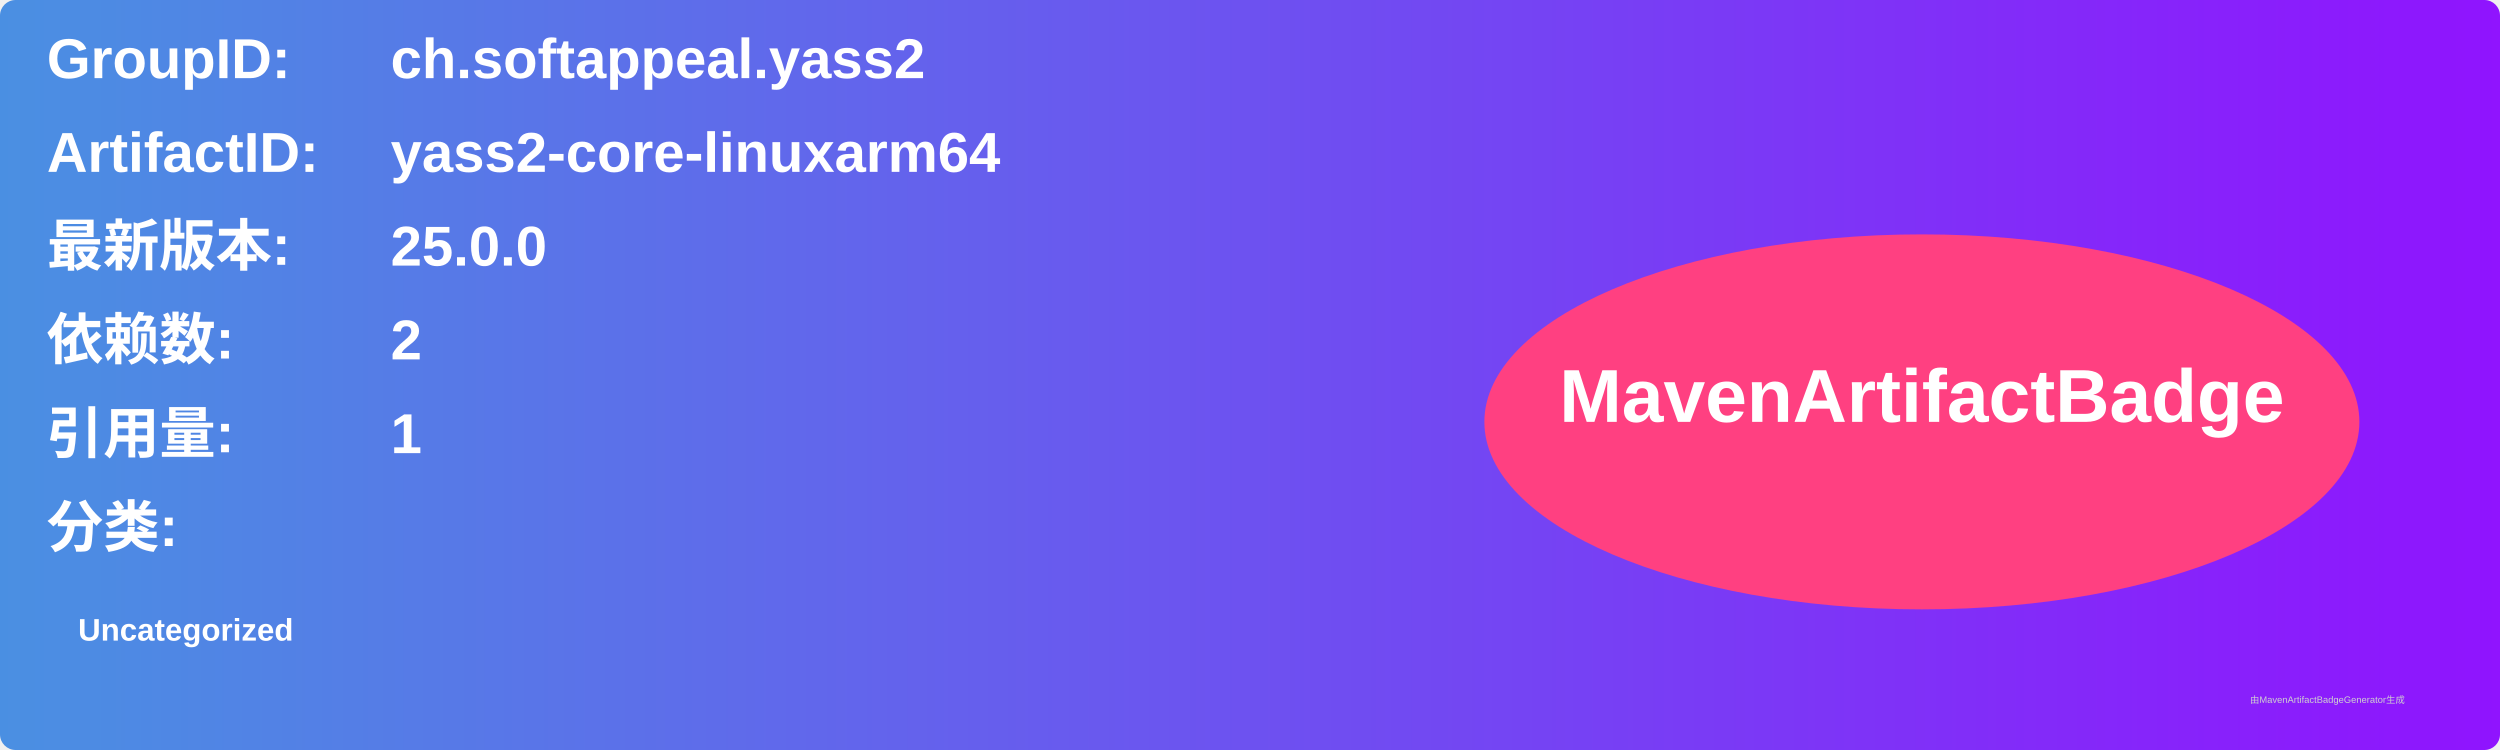
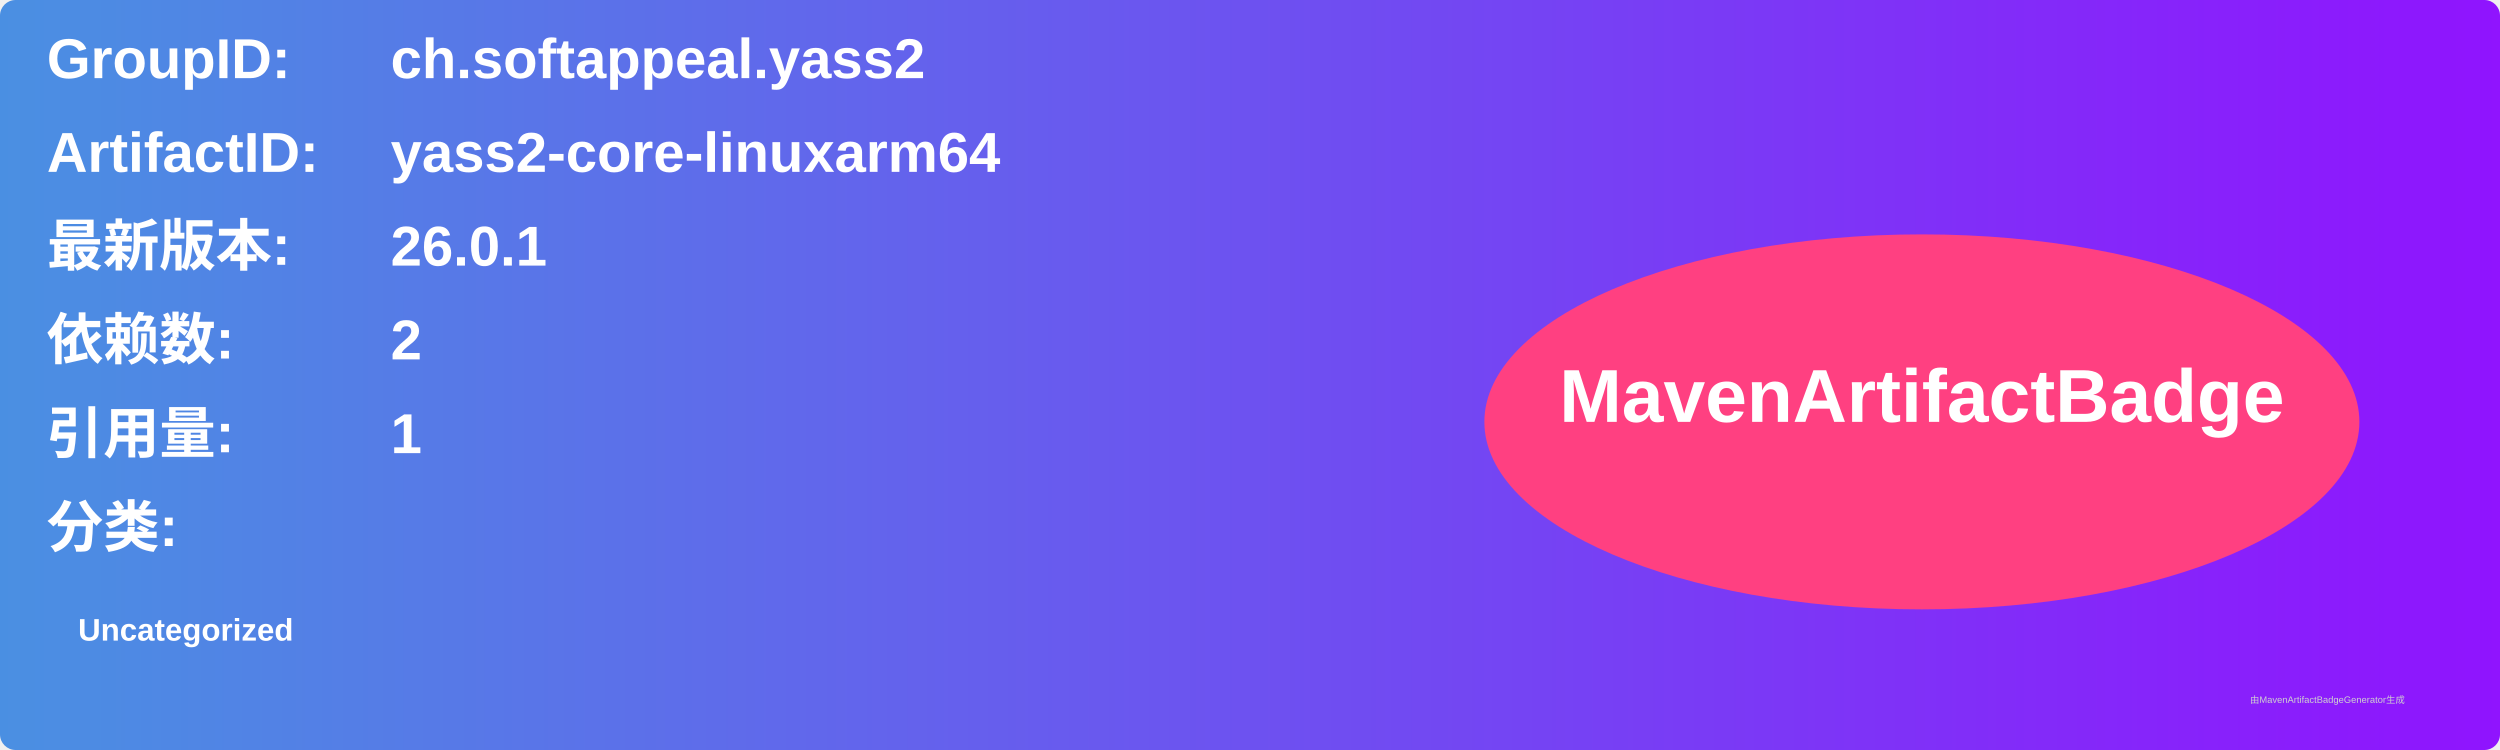
<svg xmlns="http://www.w3.org/2000/svg" width="800" height="240" viewBox="0 0 800 240">
  <linearGradient id="grad" x1="0%" y1="0%" x2="100%" y2="0%">
    <stop offset="0%" stop-color="#4a90e2" />
    <stop offset="100%" stop-color="#9013fe" />
  </linearGradient>
  <rect width="100%" height="100%" rx="5" ry="5" fill="url(#grad)" />
  <g transform="translate(15, 15)">
    <text x="0" y="10" font-family="Arial" font-size="18" fill="white" font-weight="bold" width="260">GroupID:</text>
    <text x="110" y="10" font-family="Arial" font-size="18" fill="white" font-weight="bold" width="460">ch.softappeal.yass2</text>
    <text x="0" y="40" font-family="Arial" font-size="18" fill="white" font-weight="bold" width="260">ArtifactID:</text>
    <text x="110" y="40" font-family="Arial" font-size="18" fill="white" font-weight="bold" width="460">yass2-core-linuxarm64</text>
    <text x="0" y="70" font-family="Arial" font-size="18" fill="white" font-weight="bold">最新版本:</text>
    <text x="110" y="70" font-family="Arial" font-size="18" fill="white" font-weight="bold">
-       <tspan font-weight="bold">25.0.0</tspan>
+       <tspan font-weight="bold">26.0.1</tspan>
    </text>
    <text x="0" y="100" font-family="Arial" font-size="18" fill="white" font-weight="bold">依赖数: </text>
    <text x="110" y="100" font-family="Arial" font-size="18" fill="white">
      <tspan font-weight="bold">2</tspan>
    </text>
    <text x="0" y="130" font-family="Arial" font-size="18" fill="white" font-weight="bold">引用量: </text>
    <text x="110" y="130" font-family="Arial" font-size="18" fill="white">
      <tspan font-weight="bold">1</tspan>
    </text>
    <text x="0" y="160" font-family="Arial" font-size="18" fill="white" font-weight="bold">分类:</text>
    <text x="10" y="190" font-family="Arial" font-size="10" fill="white">
      <tspan font-weight="bold">Uncategorized</tspan>
    </text>
    <ellipse cx="600" cy="120" rx="140" ry="60" fill="#ff4081" />
    <text x="600" y="120" text-anchor="middle" font-family="Arial" font-size="24" fill="white" font-weight="bold">MavenArtifactBadge</text>
  </g>
  <text x="720" y="225" font-family="Arial" font-size="3" fill="#d0d0d0">由MavenArtifactBadgeGenerator生成</text>
</svg>
